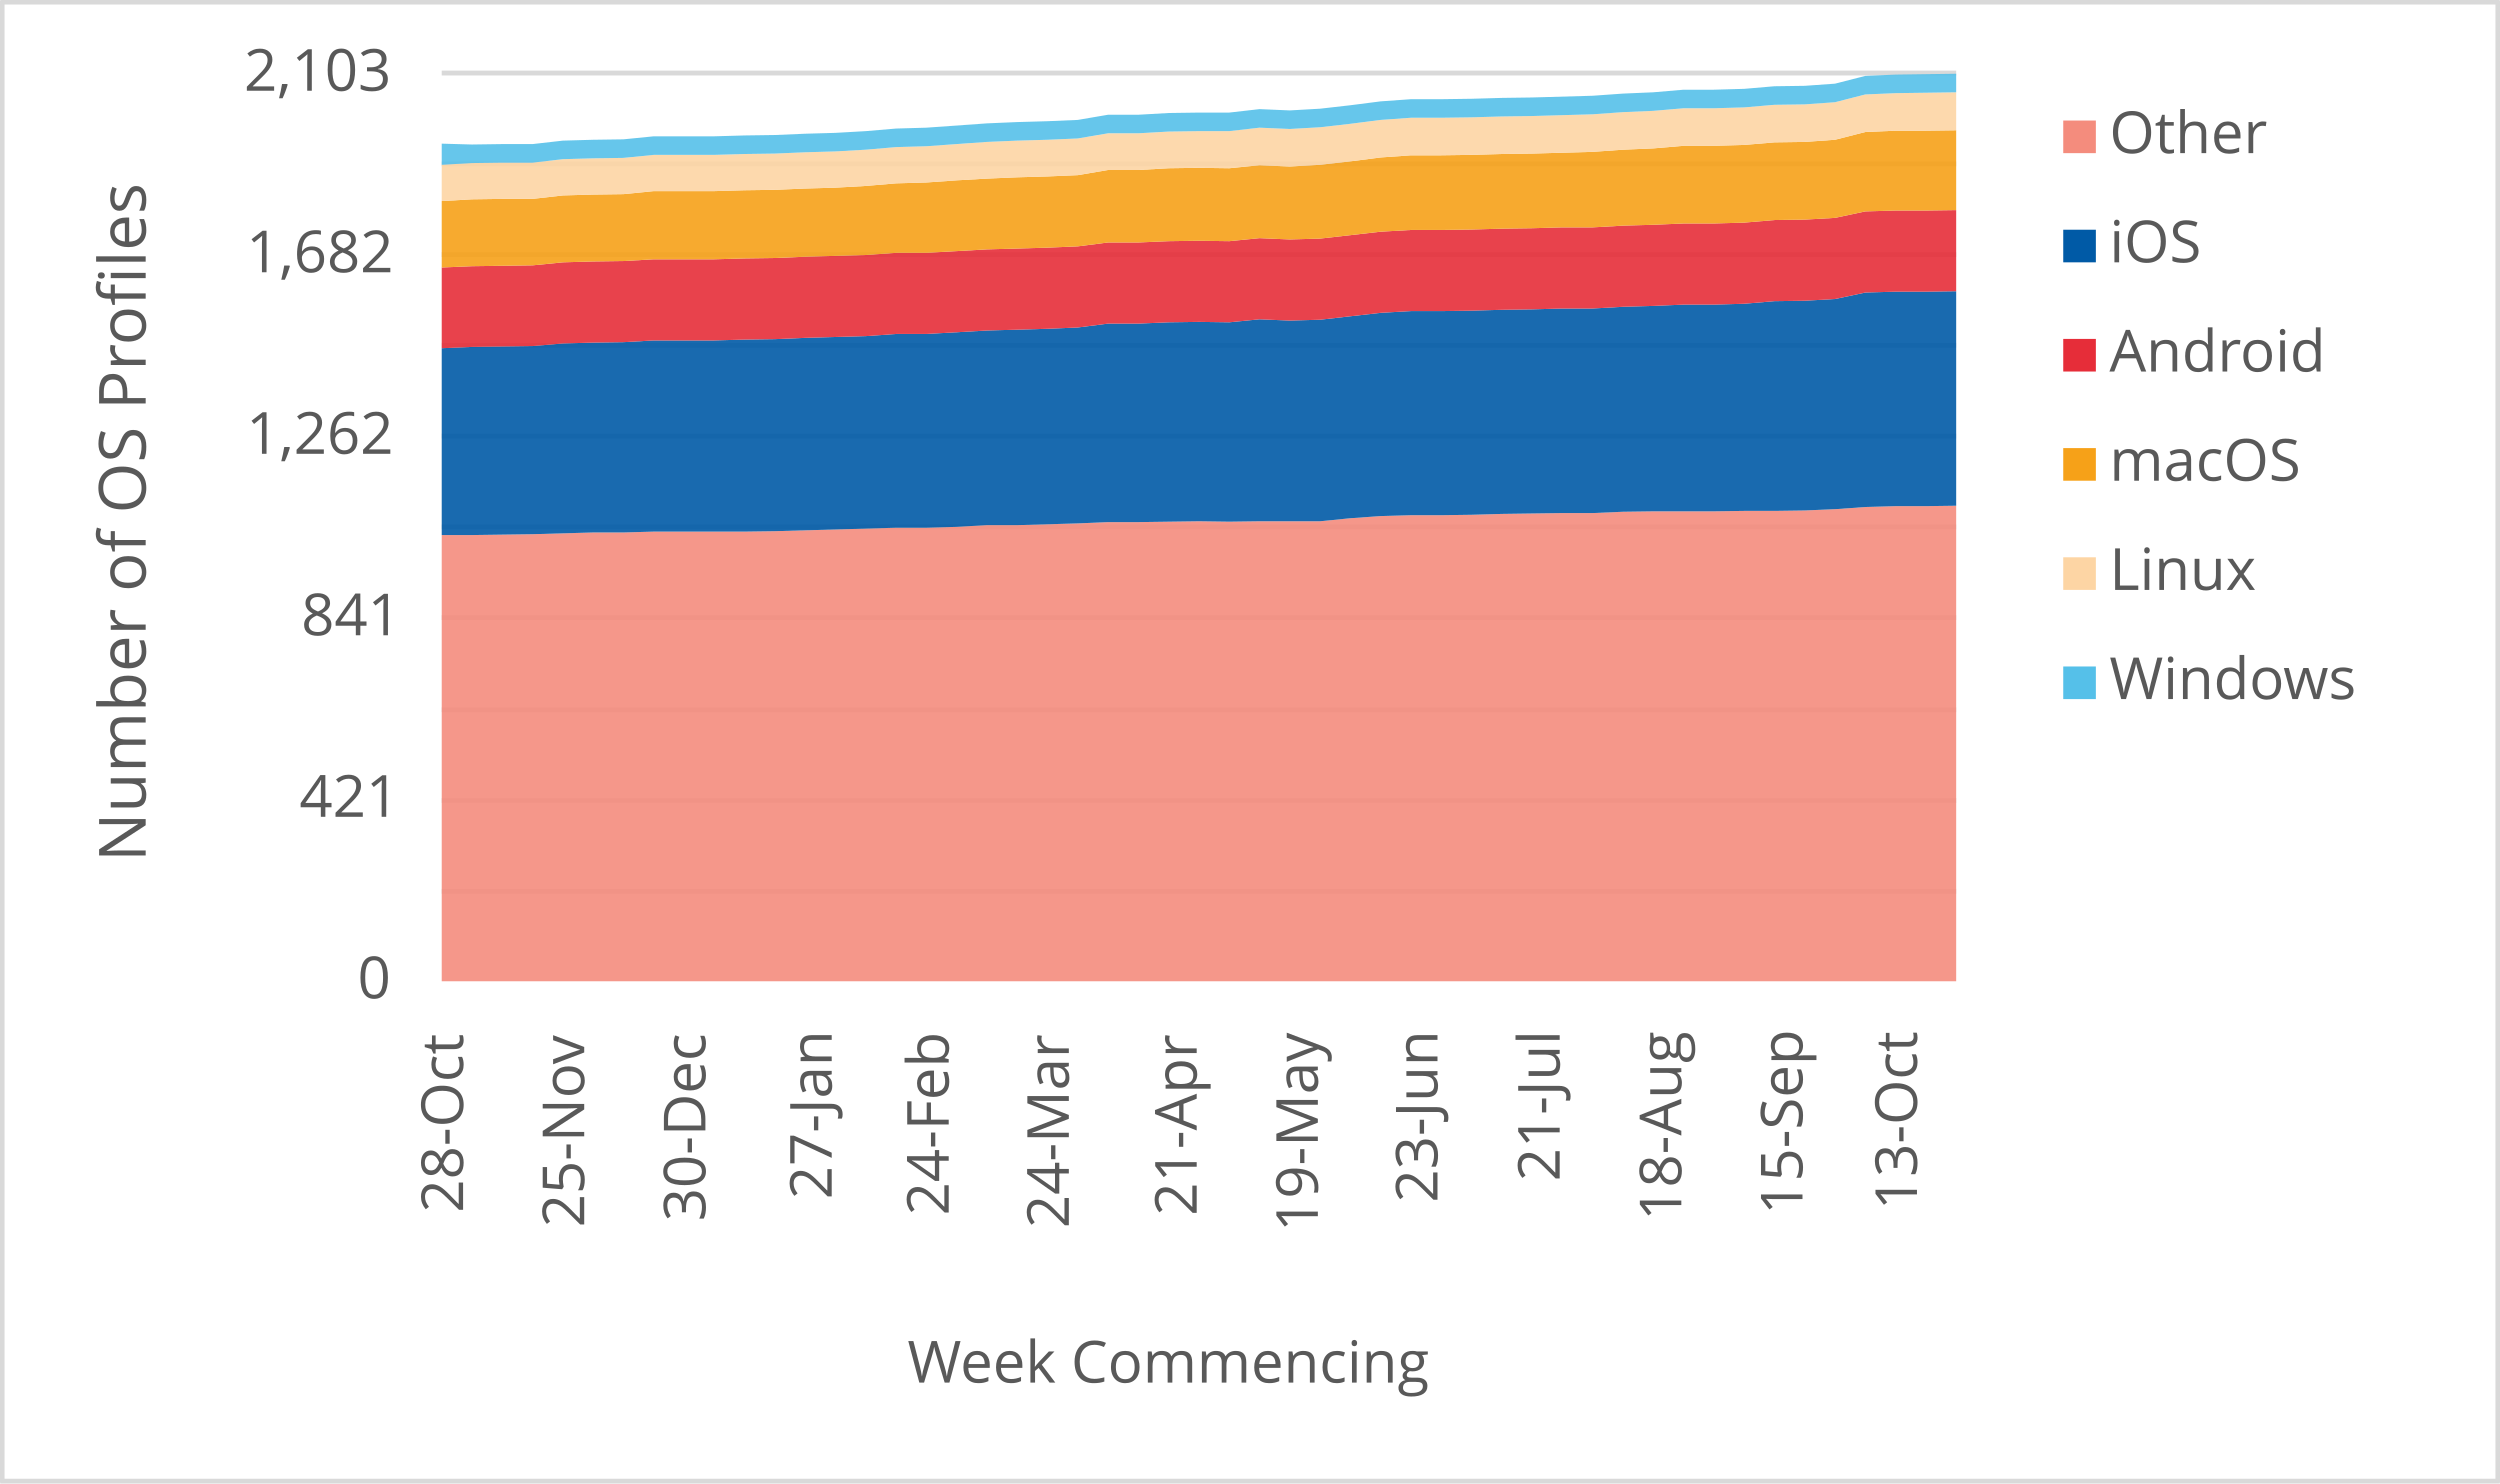
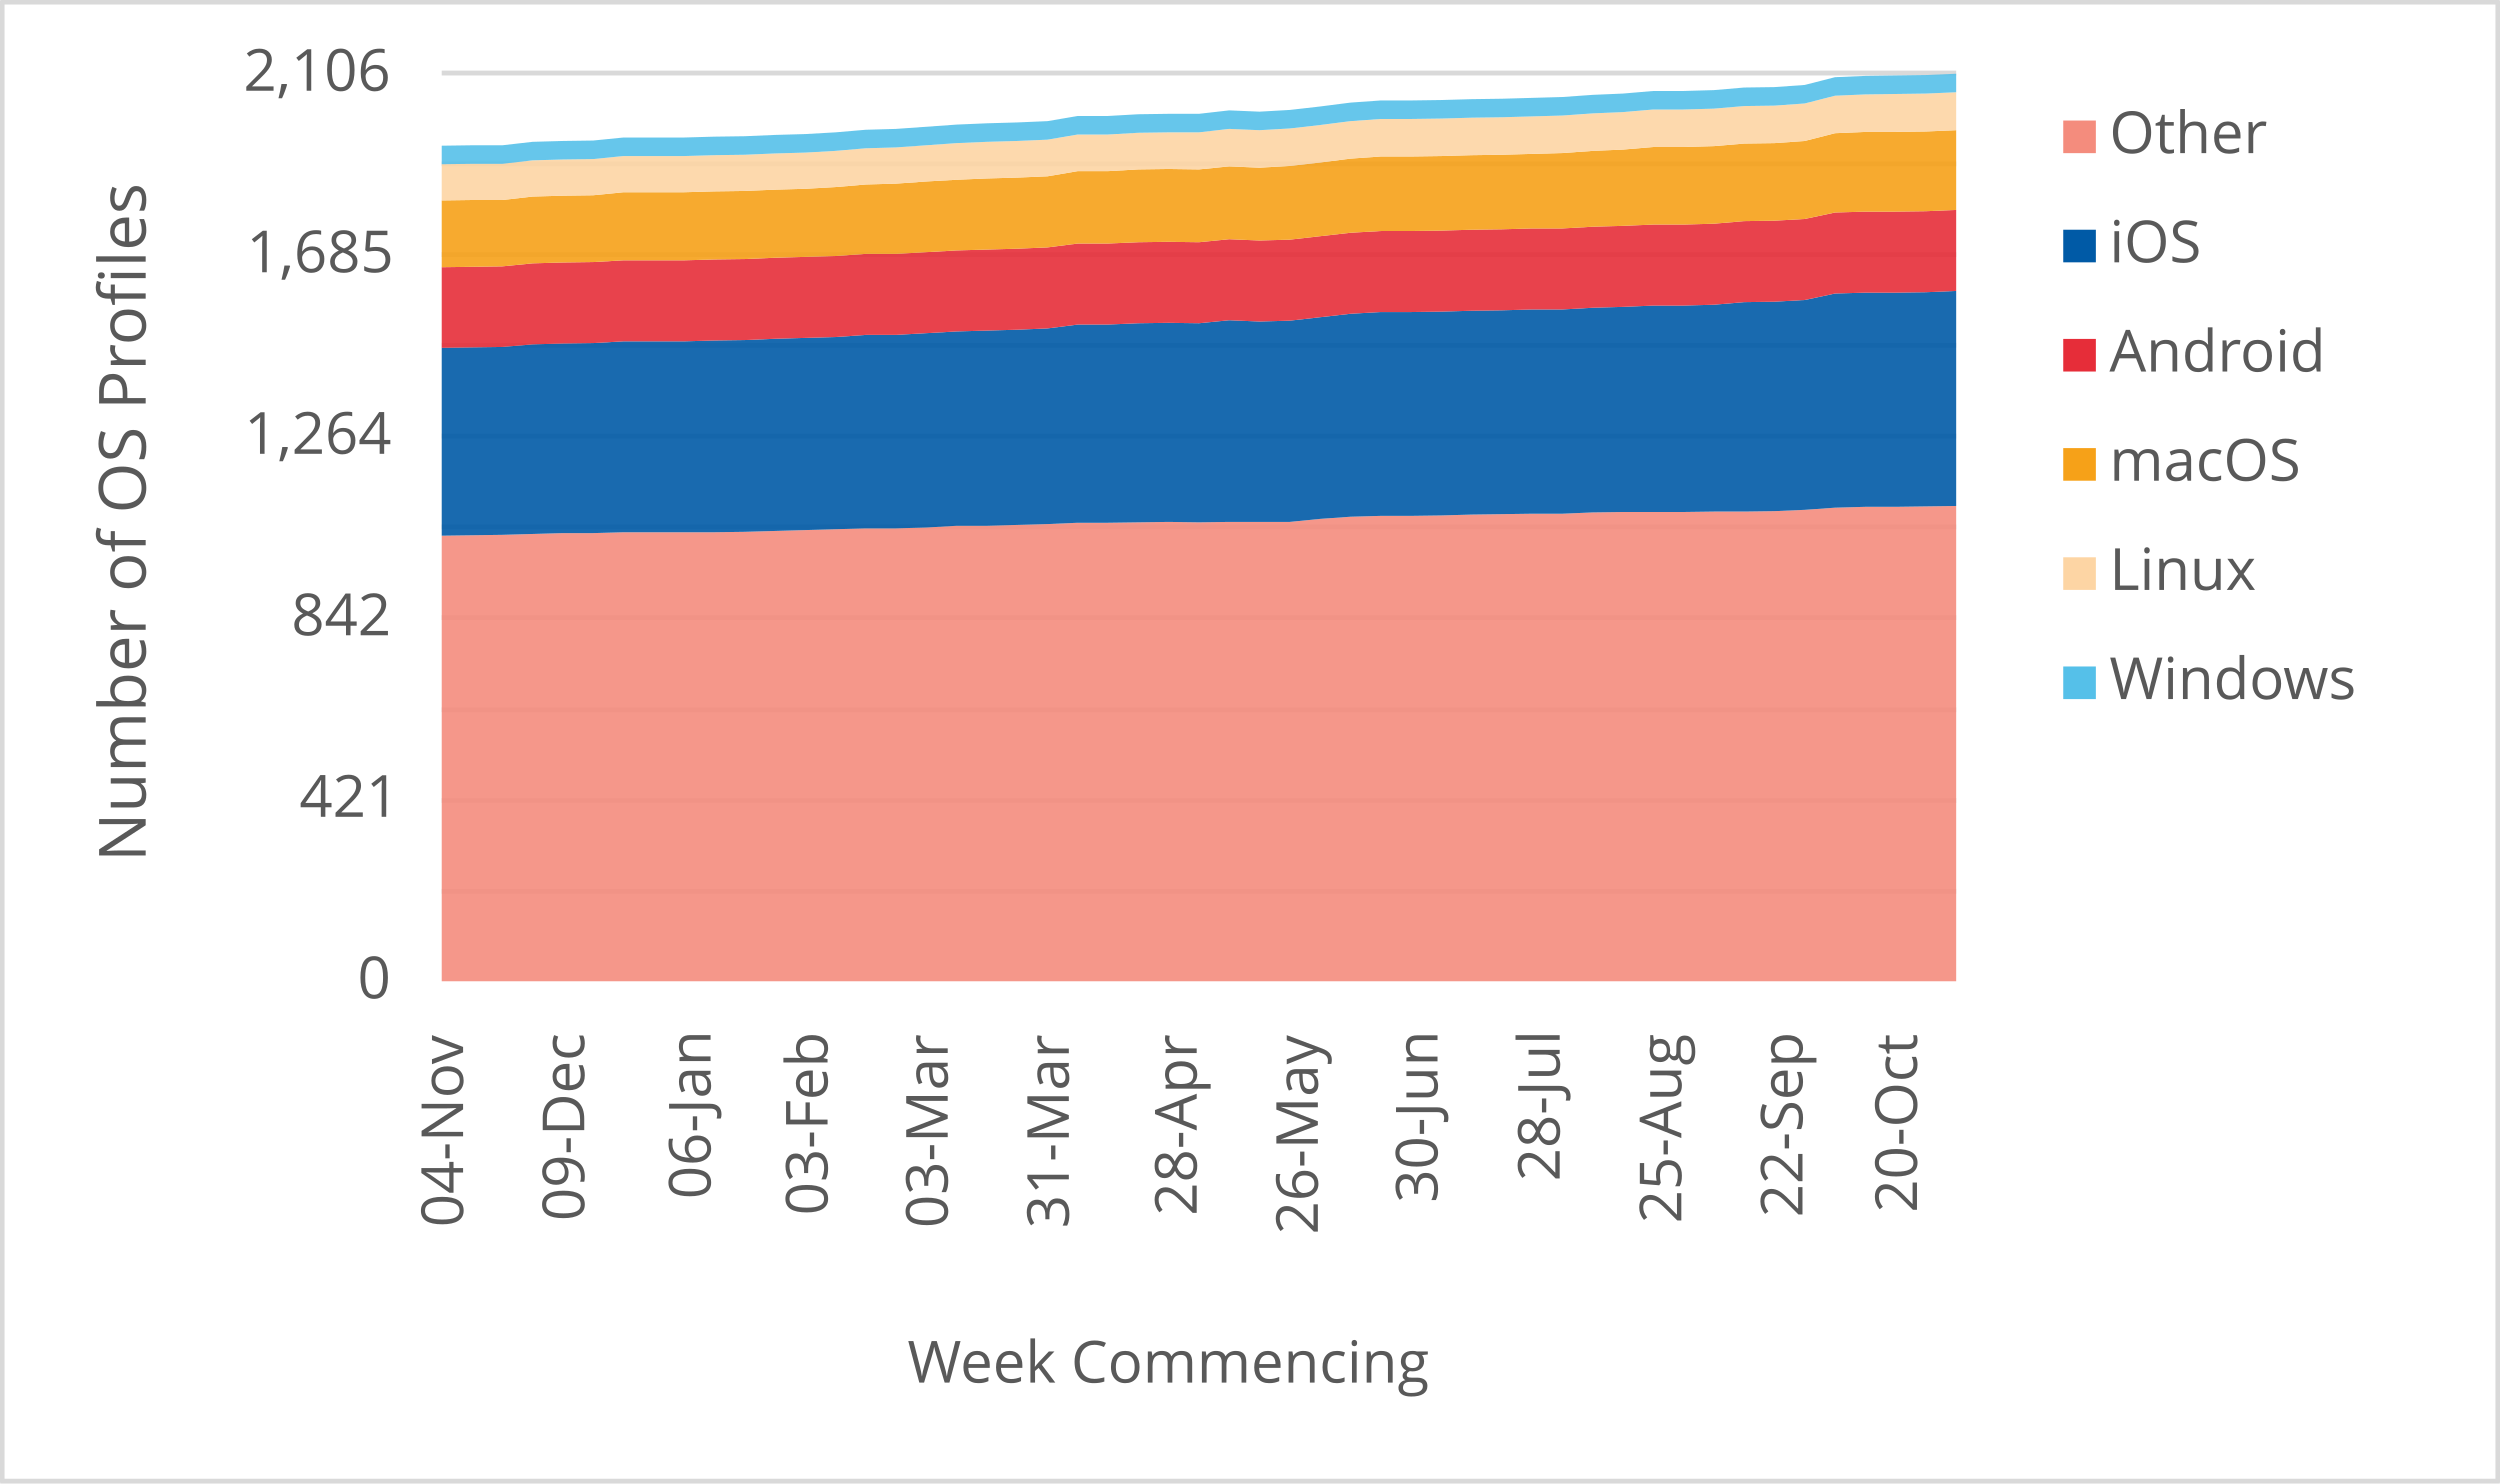
<svg xmlns="http://www.w3.org/2000/svg" width="1763" height="1046" xml:space="preserve" overflow="hidden">
  <defs>
    <clipPath id="clip0">
      <rect x="2917" y="346" width="1763" height="1046" />
    </clipPath>
  </defs>
  <g clip-path="url(#clip0)" transform="translate(-2917 -346)">
    <rect x="2918" y="347" width="1760" height="1043" fill="#FFFFFF" />
    <g>
      <path d="    M3228.5 974.532 4296.5 974.532    M3228.5 910.53 4296.5 910.53    M3228.5 846.528 4296.5 846.528    M3228.5 781.526 4296.5 781.526    M3228.5 717.524 4296.5 717.524    M3228.5 653.522 4296.5 653.522    M3228.5 589.52 4296.5 589.52    M3228.5 525.517 4296.5 525.517    M3228.5 461.515 4296.5 461.515    M3228.5 397.5 4296.5 397.5" stroke="#D9D9D9" stroke-width="3.438" stroke-linejoin="round" stroke-miterlimit="10" fill="none" />
    </g>
    <g>
      <path d="M 1038.5 4296.5 1038.5" stroke="#D9D9D9" stroke-width="3.438" stroke-linejoin="round" stroke-miterlimit="10" fill="none" fill-rule="evenodd" />
    </g>
    <g>
-       <text fill="#595959" font-family="Verdana,Open Sans,DejaVu Sans,sans-serif" font-weight="400" font-size="41" transform="matrix(6.12323e-17 -1 1 6.12323e-17 3243.565 1201.14)">28-Oct</text>
+       <text fill="#595959" font-family="Verdana,Open Sans,DejaVu Sans,sans-serif" font-weight="400" font-size="41" transform="matrix(6.12323e-17 -1 1 6.12323e-17 3243.565 1211.43)">04-Nov</text>
    </g>
    <g>
-       <text fill="#595959" font-family="Verdana,Open Sans,DejaVu Sans,sans-serif" font-weight="400" font-size="41" transform="matrix(6.12323e-17 -1 1 6.12323e-17 3328.985 1211.47)">25-Nov</text>
+       <text fill="#595959" font-family="Verdana,Open Sans,DejaVu Sans,sans-serif" font-weight="400" font-size="41" transform="matrix(6.12323e-17 -1 1 6.12323e-17 3329.005 1207.086)">09-Dec</text>
    </g>
    <g>
-       <text fill="#595959" font-family="Verdana,Open Sans,DejaVu Sans,sans-serif" font-weight="400" font-size="41" transform="matrix(6.12323e-17 -1 1 6.12323e-17 3414.445 1207.246)">30-Dec</text>
+       <text fill="#595959" font-family="Verdana,Open Sans,DejaVu Sans,sans-serif" font-weight="400" font-size="41" transform="matrix(6.12323e-17 -1 1 6.12323e-17 3418.098 1191.651)">06-Jan</text>
    </g>
    <g>
-       <text fill="#595959" font-family="Verdana,Open Sans,DejaVu Sans,sans-serif" font-weight="400" font-size="41" transform="matrix(6.12323e-17 -1 1 6.12323e-17 3503.518 1191.691)">27-Jan</text>
+       <text fill="#595959" font-family="Verdana,Open Sans,DejaVu Sans,sans-serif" font-weight="400" font-size="41" transform="matrix(6.12323e-17 -1 1 6.12323e-17 3500.595 1203.042)">03-Feb</text>
    </g>
    <g>
-       <text fill="#595959" font-family="Verdana,Open Sans,DejaVu Sans,sans-serif" font-weight="400" font-size="41" transform="matrix(6.12323e-17 -1 1 6.12323e-17 3586.035 1203.082)">24-Feb</text>
+       <text fill="#595959" font-family="Verdana,Open Sans,DejaVu Sans,sans-serif" font-weight="400" font-size="41" transform="matrix(6.12323e-17 -1 1 6.12323e-17 3585.325 1212.011)">03-Mar</text>
    </g>
    <g>
-       <text fill="#595959" font-family="Verdana,Open Sans,DejaVu Sans,sans-serif" font-weight="400" font-size="41" transform="matrix(6.12323e-17 -1 1 6.12323e-17 3670.745 1212.051)">24-Mar</text>
+       <text fill="#595959" font-family="Verdana,Open Sans,DejaVu Sans,sans-serif" font-weight="400" font-size="41" transform="matrix(6.12323e-17 -1 1 6.12323e-17 3670.745 1212.171)">31-Mar</text>
    </g>
    <g>
-       <text fill="#595959" font-family="Verdana,Open Sans,DejaVu Sans,sans-serif" font-weight="400" font-size="41" transform="matrix(6.12323e-17 -1 1 6.12323e-17 3760.909 1203.302)">21-Apr</text>
+       <text fill="#595959" font-family="Verdana,Open Sans,DejaVu Sans,sans-serif" font-weight="400" font-size="41" transform="matrix(6.12323e-17 -1 1 6.12323e-17 3760.909 1203.302)">28-Apr</text>
    </g>
    <g>
-       <text fill="#595959" font-family="Verdana,Open Sans,DejaVu Sans,sans-serif" font-weight="400" font-size="41" transform="matrix(6.12323e-17 -1 1 6.12323e-17 3846.349 1214.753)">19-May</text>
+       <text fill="#595959" font-family="Verdana,Open Sans,DejaVu Sans,sans-serif" font-weight="400" font-size="41" transform="matrix(6.12323e-17 -1 1 6.12323e-17 3846.349 1216.515)">26-May</text>
    </g>
    <g>
-       <text fill="#595959" font-family="Verdana,Open Sans,DejaVu Sans,sans-serif" font-weight="400" font-size="41" transform="matrix(6.12323e-17 -1 1 6.12323e-17 3930.718 1194.053)">23-Jun</text>
+       <text fill="#595959" font-family="Verdana,Open Sans,DejaVu Sans,sans-serif" font-weight="400" font-size="41" transform="matrix(6.12323e-17 -1 1 6.12323e-17 3930.738 1194.173)">30-Jun</text>
    </g>
    <g>
-       <text fill="#595959" font-family="Verdana,Open Sans,DejaVu Sans,sans-serif" font-weight="400" font-size="41" transform="matrix(6.12323e-17 -1 1 6.12323e-17 4016.889 1179.039)">21-Jul</text>
+       <text fill="#595959" font-family="Verdana,Open Sans,DejaVu Sans,sans-serif" font-weight="400" font-size="41" transform="matrix(6.12323e-17 -1 1 6.12323e-17 4016.889 1179.039)">28-Jul</text>
    </g>
    <g>
-       <text fill="#595959" font-family="Verdana,Open Sans,DejaVu Sans,sans-serif" font-weight="400" font-size="41" transform="matrix(6.12323e-17 -1 1 6.12323e-17 4102.669 1206.906)">18-Aug</text>
+       <text fill="#595959" font-family="Verdana,Open Sans,DejaVu Sans,sans-serif" font-weight="400" font-size="41" transform="matrix(6.12323e-17 -1 1 6.12323e-17 4102.669 1208.667)">25-Aug</text>
    </g>
    <g>
-       <text fill="#595959" font-family="Verdana,Open Sans,DejaVu Sans,sans-serif" font-weight="400" font-size="41" transform="matrix(6.12323e-17 -1 1 6.12323e-17 4188.109 1202.662)">15-Sep</text>
+       <text fill="#595959" font-family="Verdana,Open Sans,DejaVu Sans,sans-serif" font-weight="400" font-size="41" transform="matrix(6.12323e-17 -1 1 6.12323e-17 4188.109 1204.423)">22-Sep</text>
    </g>
    <g>
-       <text fill="#595959" font-family="Verdana,Open Sans,DejaVu Sans,sans-serif" font-weight="400" font-size="41" transform="matrix(6.12323e-17 -1 1 6.12323e-17 4268.845 1199.378)">13-Oct</text>
+       <text fill="#595959" font-family="Verdana,Open Sans,DejaVu Sans,sans-serif" font-weight="400" font-size="41" transform="matrix(6.12323e-17 -1 1 6.12323e-17 4268.845 1201.14)">20-Oct</text>
    </g>
    <g>
      <text fill="#595959" font-family="Verdana,Open Sans,DejaVu Sans,sans-serif" font-weight="400" font-size="41" transform="matrix(1 0 0 1 3169.141 1050)">0</text>
    </g>
    <g>
      <text fill="#595959" font-family="Verdana,Open Sans,DejaVu Sans,sans-serif" font-weight="400" font-size="41" transform="matrix(1 0 0 1 3128.161 922)">421</text>
    </g>
    <g>
-       <text fill="#595959" font-family="Verdana,Open Sans,DejaVu Sans,sans-serif" font-weight="400" font-size="41" transform="matrix(1 0 0 1 3129.382 794)">841</text>
+       <text fill="#595959" font-family="Verdana,Open Sans,DejaVu Sans,sans-serif" font-weight="400" font-size="41" transform="matrix(1 0 0 1 3122.456 794)">842</text>
    </g>
    <g>
-       <text fill="#595959" font-family="Verdana,Open Sans,DejaVu Sans,sans-serif" font-weight="400" font-size="41" transform="matrix(1 0 0 1 3090.645 666)">1,262</text>
+       <text fill="#595959" font-family="Verdana,Open Sans,DejaVu Sans,sans-serif" font-weight="400" font-size="41" transform="matrix(1 0 0 1 3089.263 666)">1,264</text>
    </g>
    <g>
-       <text fill="#595959" font-family="Verdana,Open Sans,DejaVu Sans,sans-serif" font-weight="400" font-size="41" transform="matrix(1 0 0 1 3090.645 538)">1,682</text>
+       <text fill="#595959" font-family="Verdana,Open Sans,DejaVu Sans,sans-serif" font-weight="400" font-size="41" transform="matrix(1 0 0 1 3090.805 538)">1,685</text>
    </g>
    <g>
-       <text fill="#595959" font-family="Verdana,Open Sans,DejaVu Sans,sans-serif" font-weight="400" font-size="41" transform="matrix(1 0 0 1 3089.083 410)">2,103</text>
+       <text fill="#595959" font-family="Verdana,Open Sans,DejaVu Sans,sans-serif" font-weight="400" font-size="41" transform="matrix(1 0 0 1 3088.683 410)">2,106</text>
    </g>
    <g>
      <text fill="#595959" font-family="Verdana,Open Sans,DejaVu Sans,sans-serif" font-weight="400" font-size="41" transform="matrix(1 0 0 1 3556.971 1321)">Week Commencing</text>
    </g>
    <g>
      <text fill="#595959" font-family="Verdana,Open Sans,DejaVu Sans,sans-serif" font-weight="400" font-size="46" transform="matrix(6.12323e-17 -1 1 6.12323e-17 3019.73 953.792)">Number of OS Profiles</text>
    </g>
    <rect x="2918.5" y="347.5" width="1760" height="1043" stroke="#D9D9D9" stroke-width="3.438" stroke-linejoin="round" stroke-miterlimit="10" fill="none" />
    <g>
-       <path d="M3228.5 1038 3249.86 1038 3271.22 1038 3292.58 1038 3313.94 1038 3335.3 1038 3356.66 1038 3378.02 1038 3399.38 1038 3420.74 1038 3442.1 1038 3463.46 1038 3484.82 1038 3506.18 1038 3527.54 1038 3548.9 1038 3570.26 1038 3591.62 1038 3612.98 1038 3634.34 1038 3655.7 1038 3677.06 1038 3698.42 1038 3719.78 1038 3741.14 1038 3762.5 1038 3783.86 1038 3805.22 1038 3826.58 1038 3847.94 1038 3869.3 1038 3890.66 1038 3912.02 1038 3933.38 1038 3954.74 1038 3976.1 1038 3997.46 1038 4018.82 1038 4040.18 1038 4061.54 1038 4082.9 1038 4104.26 1038 4125.62 1038 4146.98 1038 4168.34 1038 4189.7 1038 4211.06 1038 4232.42 1038 4253.78 1038 4275.14 1038 4296.5 1038 4296.5 702.631 4275.14 702.936 4253.78 702.936 4232.42 703.544 4211.06 705.066 4189.7 705.979 4168.34 706.283 4146.98 706.283 4125.62 706.588 4104.26 706.588 4082.9 706.588 4061.54 706.892 4040.18 707.805 4018.82 707.805 3997.46 708.109 3976.1 708.414 3954.74 709.022 3933.38 709.327 3912.02 709.327 3890.66 709.935 3869.3 711.457 3847.94 713.587 3826.58 713.587 3805.22 713.587 3783.86 713.892 3762.5 713.587 3741.14 713.892 3719.78 714.196 3698.42 714.196 3677.06 715.109 3655.7 715.718 3634.34 716.326 3612.98 716.326 3591.62 717.544 3570.26 718.152 3548.9 718.152 3527.54 718.761 3506.18 719.369 3484.82 719.978 3463.46 720.587 3442.1 720.891 3420.74 720.891 3399.38 720.891 3378.02 720.891 3356.66 721.5 3335.3 721.5 3313.94 722.108 3292.58 722.717 3271.22 723.021 3249.86 723.326 3228.5 723.326 3228.5 1038Z" fill="#f48c7d" opacity="0.9" />
+       <path d="M3228.5 1038 3249.86 1038 3271.22 1038 3292.58 1038 3313.94 1038 3335.3 1038 3356.66 1038 3378.02 1038 3399.38 1038 3420.74 1038 3442.1 1038 3463.46 1038 3484.82 1038 3506.18 1038 3527.54 1038 3548.9 1038 3570.26 1038 3591.62 1038 3612.98 1038 3634.34 1038 3655.7 1038 3677.06 1038 3698.42 1038 3719.78 1038 3741.14 1038 3762.5 1038 3783.86 1038 3805.22 1038 3826.58 1038 3847.94 1038 3869.3 1038 3890.66 1038 3912.02 1038 3933.38 1038 3954.74 1038 3976.1 1038 3997.46 1038 4018.82 1038 4040.18 1038 4061.54 1038 4082.9 1038 4104.26 1038 4125.62 1038 4146.98 1038 4168.34 1038 4189.7 1038 4211.06 1038 4232.42 1038 4253.78 1038 4275.14 1038 4296.5 1038 4296.5 702.805 4275.14 703.109 4253.78 703.413 4232.42 703.413 4211.06 704.021 4189.7 705.54 4168.34 706.452 4146.98 706.756 4125.62 706.756 4104.26 707.06 4082.9 707.06 4061.54 707.06 4040.18 707.364 4018.82 708.275 3997.46 708.275 3976.1 708.579 3954.74 708.883 3933.38 709.491 3912.02 709.795 3890.66 709.795 3869.3 710.403 3847.94 711.922 3826.58 714.049 3805.22 714.049 3783.86 714.049 3762.5 714.353 3741.14 714.049 3719.78 714.353 3698.42 714.657 3677.06 714.657 3655.7 715.569 3634.34 716.177 3612.98 716.784 3591.62 716.784 3570.26 718 3548.9 718.608 3527.54 718.608 3506.18 719.216 3484.82 719.823 3463.46 720.431 3442.1 721.039 3420.74 721.343 3399.38 721.343 3378.02 721.343 3356.66 721.343 3335.3 721.951 3313.94 721.951 3292.58 722.558 3271.22 723.166 3249.86 723.47 3228.5 723.774 3228.5 1038Z" fill="#f48c7d" opacity="0.9" />
    </g>
    <g>
-       <path d="M3228.5 723.326 3249.86 723.326 3271.22 723.021 3292.58 722.717 3313.94 722.108 3335.3 721.5 3356.66 721.5 3378.02 720.891 3399.38 720.891 3420.74 720.891 3442.1 720.891 3463.46 720.587 3484.82 719.978 3506.18 719.369 3527.54 718.761 3548.9 718.152 3570.26 718.152 3591.62 717.544 3612.98 716.326 3634.34 716.326 3655.7 715.718 3677.06 715.109 3698.42 714.196 3719.78 714.196 3741.14 713.892 3762.5 713.587 3783.86 713.892 3805.22 713.587 3826.58 713.587 3847.94 713.587 3869.3 711.457 3890.66 709.935 3912.02 709.327 3933.38 709.327 3954.74 709.022 3976.1 708.414 3997.46 708.109 4018.82 707.805 4040.18 707.805 4061.54 706.892 4082.9 706.588 4104.26 706.588 4125.62 706.588 4146.98 706.283 4168.34 706.283 4189.7 705.979 4211.06 705.066 4232.42 703.544 4253.78 702.936 4275.14 702.936 4296.5 702.631 4296.5 551.381 4275.14 551.685 4253.78 551.685 4232.42 552.294 4211.06 556.859 4189.7 558.076 4168.34 558.38 4146.98 560.206 4125.62 560.815 4104.26 560.815 4082.9 561.728 4061.54 562.337 4040.18 563.554 4018.82 563.554 3997.46 564.163 3976.1 564.467 3954.74 565.076 3933.38 565.38 3912.02 565.38 3890.66 566.597 3869.3 569.032 3847.94 571.466 3826.58 572.075 3805.22 571.162 3783.86 573.292 3762.5 572.988 3741.14 573.292 3719.78 574.205 3698.42 574.205 3677.06 576.944 3655.7 577.857 3634.34 578.466 3612.98 579.075 3591.62 580.292 3570.26 581.509 3548.9 581.509 3527.54 583.031 3506.18 583.64 3484.82 584.248 3463.46 585.161 3442.1 585.466 3420.74 586.074 3399.38 586.074 3378.02 586.074 3356.66 587.291 3335.3 587.596 3313.94 588.204 3292.58 590.03 3271.22 590.335 3249.86 590.639 3228.5 591.552 3228.5 723.326Z" fill="#005aa6" opacity="0.9" />
+       <path d="M3228.5 723.774 3249.86 723.47 3271.22 723.166 3292.58 722.558 3313.94 721.951 3335.3 721.951 3356.66 721.343 3378.02 721.343 3399.38 721.343 3420.74 721.343 3442.1 721.039 3463.46 720.431 3484.82 719.823 3506.18 719.216 3527.54 718.608 3548.9 718.608 3570.26 718 3591.62 716.784 3612.98 716.784 3634.34 716.177 3655.7 715.569 3677.06 714.657 3698.42 714.657 3719.78 714.353 3741.14 714.049 3762.5 714.353 3783.86 714.049 3805.22 714.049 3826.58 714.049 3847.94 711.922 3869.3 710.403 3890.66 709.795 3912.02 709.795 3933.38 709.491 3954.74 708.883 3976.1 708.579 3997.46 708.275 4018.82 708.275 4040.18 707.364 4061.54 707.06 4082.9 707.06 4104.26 707.06 4125.62 706.756 4146.98 706.756 4168.34 706.452 4189.7 705.54 4211.06 704.021 4232.42 703.413 4253.78 703.413 4275.14 703.109 4296.5 702.805 4296.5 551.162 4275.14 552.074 4253.78 552.378 4232.42 552.378 4211.06 552.986 4189.7 557.544 4168.34 558.76 4146.98 559.064 4125.62 560.887 4104.26 561.495 4082.9 561.495 4061.54 562.406 4040.18 563.014 4018.82 564.23 3997.46 564.23 3976.1 564.838 3954.74 565.142 3933.38 565.749 3912.02 566.053 3890.66 566.053 3869.3 567.269 3847.94 569.7 3826.58 572.131 3805.22 572.739 3783.86 571.827 3762.5 573.954 3741.14 573.651 3719.78 573.954 3698.42 574.866 3677.06 574.866 3655.7 577.601 3634.34 578.513 3612.98 579.121 3591.62 579.728 3570.26 580.944 3548.9 582.16 3527.54 582.16 3506.18 583.679 3484.82 584.287 3463.46 584.895 3442.1 585.806 3420.74 586.11 3399.38 586.718 3378.02 586.718 3356.66 586.718 3335.3 587.934 3313.94 588.237 3292.58 588.845 3271.22 590.669 3249.86 590.972 3228.5 591.276 3228.5 723.774Z" fill="#005aa6" opacity="0.9" />
    </g>
    <g>
-       <path d="M3228.5 591.552 3249.86 590.639 3271.22 590.335 3292.58 590.03 3313.94 588.204 3335.3 587.596 3356.66 587.291 3378.02 586.074 3399.38 586.074 3420.74 586.074 3442.1 585.466 3463.46 585.161 3484.82 584.248 3506.18 583.64 3527.54 583.031 3548.9 581.509 3570.26 581.509 3591.62 580.292 3612.98 579.075 3634.34 578.466 3655.7 577.857 3677.06 576.944 3698.42 574.205 3719.78 574.205 3741.14 573.292 3762.5 572.988 3783.86 573.292 3805.22 571.162 3826.58 572.075 3847.94 571.466 3869.3 569.032 3890.66 566.597 3912.02 565.38 3933.38 565.38 3954.74 565.076 3976.1 564.467 3997.46 564.163 4018.82 563.554 4040.18 563.554 4061.54 562.337 4082.9 561.728 4104.26 560.815 4125.62 560.815 4146.98 560.206 4168.34 558.38 4189.7 558.076 4211.06 556.859 4232.42 552.294 4253.78 551.685 4275.14 551.685 4296.5 551.381 4296.5 494.167 4275.14 494.472 4253.78 494.472 4232.42 495.08 4211.06 499.645 4189.7 500.863 4168.34 501.167 4146.98 502.993 4125.62 503.602 4104.26 503.602 4082.9 504.515 4061.54 505.123 4040.18 506.34 4018.82 506.34 3997.46 506.949 3976.1 507.253 3954.74 507.862 3933.38 508.166 3912.02 508.166 3890.66 509.384 3869.3 511.818 3847.94 514.253 3826.58 514.862 3805.22 513.949 3783.86 516.079 3762.5 515.775 3741.14 516.079 3719.78 516.992 3698.42 516.992 3677.06 519.731 3655.7 520.644 3634.34 521.252 3612.98 521.861 3591.62 523.078 3570.26 524.296 3548.9 524.296 3527.54 525.817 3506.18 526.426 3484.82 527.035 3463.46 527.948 3442.1 528.252 3420.74 528.861 3399.38 528.861 3378.02 528.861 3356.66 530.078 3335.3 530.382 3313.94 530.991 3292.58 533.121 3271.22 533.426 3249.86 533.73 3228.5 534.643 3228.5 591.552Z" fill="#e62d39" opacity="0.9" />
+       <path d="M3228.5 591.276 3249.86 590.972 3271.22 590.669 3292.58 588.845 3313.94 588.237 3335.3 587.934 3356.66 586.718 3378.02 586.718 3399.38 586.718 3420.74 586.11 3442.1 585.806 3463.46 584.895 3484.82 584.287 3506.18 583.679 3527.54 582.16 3548.9 582.16 3570.26 580.944 3591.62 579.728 3612.98 579.121 3634.34 578.513 3655.7 577.601 3677.06 574.866 3698.42 574.866 3719.78 573.954 3741.14 573.651 3762.5 573.954 3783.86 571.827 3805.22 572.739 3826.58 572.131 3847.94 569.7 3869.3 567.269 3890.66 566.053 3912.02 566.053 3933.38 565.749 3954.74 565.142 3976.1 564.838 3997.46 564.23 4018.82 564.23 4040.18 563.014 4061.54 562.406 4082.9 561.495 4104.26 561.495 4125.62 560.887 4146.98 559.064 4168.34 558.76 4189.7 557.544 4211.06 552.986 4232.42 552.378 4253.78 552.378 4275.14 552.074 4296.5 551.162 4296.5 494.03 4275.14 494.942 4253.78 495.246 4232.42 495.246 4211.06 495.854 4189.7 500.412 4168.34 501.628 4146.98 501.932 4125.62 503.755 4104.26 504.363 4082.9 504.363 4061.54 505.274 4040.18 505.882 4018.82 507.098 3997.46 507.098 3976.1 507.706 3954.74 508.009 3933.38 508.617 3912.02 508.921 3890.66 508.921 3869.3 510.137 3847.94 512.568 3826.58 514.999 3805.22 515.607 3783.86 514.695 3762.5 516.822 3741.14 516.519 3719.78 516.822 3698.42 517.734 3677.06 517.734 3655.7 520.469 3634.34 521.381 3612.98 521.989 3591.62 522.596 3570.26 523.812 3548.9 525.028 3527.54 525.028 3506.18 526.547 3484.82 527.155 3463.46 527.763 3442.1 528.674 3420.74 528.978 3399.38 529.586 3378.02 529.586 3356.66 529.586 3335.3 530.802 3313.94 531.105 3292.58 531.713 3271.22 533.84 3249.86 534.144 3228.5 534.448 3228.5 591.276Z" fill="#e62d39" opacity="0.9" />
    </g>
    <g>
-       <path d="M3228.5 534.643 3249.86 533.73 3271.22 533.426 3292.58 533.121 3313.94 530.991 3335.3 530.382 3356.66 530.078 3378.02 528.861 3399.38 528.861 3420.74 528.861 3442.1 528.252 3463.46 527.948 3484.82 527.035 3506.18 526.426 3527.54 525.817 3548.9 524.296 3570.26 524.296 3591.62 523.078 3612.98 521.861 3634.34 521.252 3655.7 520.644 3677.06 519.731 3698.42 516.992 3719.78 516.992 3741.14 516.079 3762.5 515.775 3783.86 516.079 3805.22 513.949 3826.58 514.862 3847.94 514.253 3869.3 511.818 3890.66 509.384 3912.02 508.166 3933.38 508.166 3954.74 507.862 3976.1 507.253 3997.46 506.949 4018.82 506.34 4040.18 506.34 4061.54 505.123 4082.9 504.515 4104.26 503.602 4125.62 503.602 4146.98 502.993 4168.34 501.167 4189.7 500.863 4211.06 499.645 4232.42 495.08 4253.78 494.472 4275.14 494.472 4296.5 494.167 4296.5 437.867 4275.14 438.171 4253.78 438.171 4232.42 439.084 4211.06 444.562 4189.7 446.084 4168.34 446.388 4146.98 448.214 4125.62 448.823 4104.26 448.823 4082.9 450.649 4061.54 451.562 4040.18 453.083 4018.82 453.692 3997.46 454.301 3976.1 454.605 3954.74 455.214 3933.38 455.518 3912.02 455.518 3890.66 457.039 3869.3 459.778 3847.94 462.213 3826.58 463.43 3805.22 462.517 3783.86 464.648 3762.5 464.343 3741.14 464.648 3719.78 465.865 3698.42 465.865 3677.06 469.517 3655.7 470.43 3634.34 471.039 3612.98 471.951 3591.62 473.169 3570.26 474.69 3548.9 475.299 3527.54 477.125 3506.18 478.342 3484.82 478.951 3463.46 479.864 3442.1 480.168 3420.74 480.777 3399.38 480.777 3378.02 480.777 3356.66 482.907 3335.3 483.212 3313.94 483.82 3292.58 486.255 3271.22 486.255 3249.86 486.559 3228.5 487.777 3228.5 534.643Z" fill="#f6a118" opacity="0.9" />
+       <path d="M3228.5 534.448 3249.86 534.144 3271.22 533.84 3292.58 531.713 3313.94 531.105 3335.3 530.802 3356.66 529.586 3378.02 529.586 3399.38 529.586 3420.74 528.978 3442.1 528.674 3463.46 527.763 3484.82 527.155 3506.18 526.547 3527.54 525.028 3548.9 525.028 3570.26 523.812 3591.62 522.596 3612.98 521.989 3634.34 521.381 3655.7 520.469 3677.06 517.734 3698.42 517.734 3719.78 516.822 3741.14 516.519 3762.5 516.822 3783.86 514.695 3805.22 515.607 3826.58 514.999 3847.94 512.568 3869.3 510.137 3890.66 508.921 3912.02 508.921 3933.38 508.617 3954.74 508.009 3976.1 507.706 3997.46 507.098 4018.82 507.098 4040.18 505.882 4061.54 505.274 4082.9 504.363 4104.26 504.363 4125.62 503.755 4146.98 501.932 4168.34 501.628 4189.7 500.412 4211.06 495.854 4232.42 495.246 4253.78 495.246 4275.14 494.942 4296.5 494.03 4296.5 437.81 4275.14 438.722 4253.78 439.026 4232.42 439.026 4211.06 439.937 4189.7 445.407 4168.34 446.927 4146.98 447.231 4125.62 449.054 4104.26 449.662 4082.9 449.662 4061.54 451.485 4040.18 452.397 4018.82 453.916 3997.46 454.524 3976.1 455.132 3954.74 455.436 3933.38 456.044 3912.02 456.348 3890.66 456.348 3869.3 457.867 3847.94 460.602 3826.58 463.033 3805.22 464.249 3783.86 463.337 3762.5 465.464 3741.14 465.16 3719.78 465.464 3698.42 466.68 3677.06 466.68 3655.7 470.327 3634.34 471.238 3612.98 471.846 3591.62 472.758 3570.26 473.973 3548.9 475.493 3527.54 476.101 3506.18 477.924 3484.82 479.14 3463.46 479.747 3442.1 480.659 3420.74 480.963 3399.38 481.571 3378.02 481.571 3356.66 481.571 3335.3 483.698 3313.94 484.002 3292.58 484.61 3271.22 487.041 3249.86 487.041 3228.5 487.345 3228.5 534.448Z" fill="#f6a118" opacity="0.9" />
    </g>
    <g>
-       <path d="M3228.5 487.777 3249.86 486.559 3271.22 486.255 3292.58 486.255 3313.94 483.82 3335.3 483.212 3356.66 482.907 3378.02 480.777 3399.38 480.777 3420.74 480.777 3442.1 480.168 3463.46 479.864 3484.82 478.951 3506.18 478.342 3527.54 477.125 3548.9 475.299 3570.26 474.69 3591.62 473.169 3612.98 471.951 3634.34 471.039 3655.7 470.43 3677.06 469.517 3698.42 465.865 3719.78 465.865 3741.14 464.648 3762.5 464.343 3783.86 464.648 3805.22 462.517 3826.58 463.43 3847.94 462.213 3869.3 459.778 3890.66 457.039 3912.02 455.518 3933.38 455.518 3954.74 455.214 3976.1 454.605 3997.46 454.301 4018.82 453.692 4040.18 453.083 4061.54 451.562 4082.9 450.649 4104.26 448.823 4125.62 448.823 4146.98 448.214 4168.34 446.388 4189.7 446.084 4211.06 444.562 4232.42 439.084 4253.78 438.171 4275.14 438.171 4296.5 437.867 4296.5 411.086 4275.14 411.39 4253.78 411.695 4232.42 412.608 4211.06 418.086 4189.7 419.607 4168.34 419.912 4146.98 421.738 4125.62 422.346 4104.26 422.346 4082.9 424.172 4061.54 425.085 4040.18 426.607 4018.82 427.215 3997.46 427.824 3976.1 428.128 3954.74 428.737 3933.38 429.041 3912.02 429.041 3890.66 430.563 3869.3 433.302 3847.94 435.737 3826.58 436.954 3805.22 436.041 3783.86 438.476 3762.5 438.476 3741.14 438.78 3719.78 439.997 3698.42 439.997 3677.06 443.649 3655.7 444.562 3634.34 445.171 3612.98 446.084 3591.62 447.605 3570.26 449.127 3548.9 449.736 3527.54 451.562 3506.18 452.779 3484.82 453.388 3463.46 454.301 3442.1 454.605 3420.74 455.214 3399.38 455.214 3378.02 455.214 3356.66 457.344 3335.3 457.648 3313.94 458.257 3292.58 460.691 3271.22 460.691 3249.86 460.996 3228.5 462.213 3228.5 487.777Z" fill="#fdd5a4" opacity="0.9" />
+       <path d="M3228.5 487.345 3249.86 487.041 3271.22 487.041 3292.58 484.61 3313.94 484.002 3335.3 483.698 3356.66 481.571 3378.02 481.571 3399.38 481.571 3420.74 480.963 3442.1 480.659 3463.46 479.747 3484.82 479.14 3506.18 477.924 3527.54 476.101 3548.9 475.493 3570.26 473.973 3591.62 472.758 3612.98 471.846 3634.34 471.238 3655.7 470.327 3677.06 466.68 3698.42 466.68 3719.78 465.464 3741.14 465.16 3762.5 465.464 3783.86 463.337 3805.22 464.249 3826.58 463.033 3847.94 460.602 3869.3 457.867 3890.66 456.348 3912.02 456.348 3933.38 456.044 3954.74 455.436 3976.1 455.132 3997.46 454.524 4018.82 453.916 4040.18 452.397 4061.54 451.485 4082.9 449.662 4104.26 449.662 4125.62 449.054 4146.98 447.231 4168.34 446.927 4189.7 445.407 4211.06 439.937 4232.42 439.026 4253.78 439.026 4275.14 438.722 4296.5 437.81 4296.5 411.067 4275.14 411.979 4253.78 412.283 4232.42 412.587 4211.06 413.499 4189.7 418.969 4168.34 420.488 4146.98 420.792 4125.62 422.615 4104.26 423.223 4082.9 423.223 4061.54 425.047 4040.18 425.958 4018.82 427.478 3997.46 428.085 3976.1 428.693 3954.74 428.997 3933.38 429.605 3912.02 429.909 3890.66 429.909 3869.3 431.428 3847.94 434.163 3826.58 436.594 3805.22 437.81 3783.86 436.898 3762.5 439.33 3741.14 439.33 3719.78 439.633 3698.42 440.849 3677.06 440.849 3655.7 444.496 3634.34 445.407 3612.98 446.015 3591.62 446.927 3570.26 448.446 3548.9 449.966 3527.54 450.574 3506.18 452.397 3484.82 453.613 3463.46 454.22 3442.1 455.132 3420.74 455.436 3399.38 456.044 3378.02 456.044 3356.66 456.044 3335.3 458.171 3313.94 458.475 3292.58 459.083 3271.22 461.514 3249.86 461.514 3228.5 461.818 3228.5 487.345Z" fill="#fdd5a4" opacity="0.9" />
    </g>
    <g>
-       <path d="M3228.5 462.213 3249.86 460.996 3271.22 460.691 3292.58 460.691 3313.94 458.257 3335.3 457.648 3356.66 457.344 3378.02 455.214 3399.38 455.214 3420.74 455.214 3442.1 454.605 3463.46 454.301 3484.82 453.388 3506.18 452.779 3527.54 451.562 3548.9 449.736 3570.26 449.127 3591.62 447.605 3612.98 446.084 3634.34 445.171 3655.7 444.562 3677.06 443.649 3698.42 439.997 3719.78 439.997 3741.14 438.78 3762.5 438.476 3783.86 438.476 3805.22 436.041 3826.58 436.954 3847.94 435.737 3869.3 433.302 3890.66 430.563 3912.02 429.041 3933.38 429.041 3954.74 428.737 3976.1 428.128 3997.46 427.824 4018.82 427.215 4040.18 426.607 4061.54 425.085 4082.9 424.172 4104.26 422.346 4125.62 422.346 4146.98 421.738 4168.34 419.912 4189.7 419.607 4211.06 418.086 4232.42 412.608 4253.78 411.695 4275.14 411.39 4296.5 411.086 4296.5 398 4275.14 398.304 4253.78 398.609 4232.42 399.522 4211.06 405 4189.7 406.521 4168.34 406.825 4146.98 408.651 4125.62 409.26 4104.26 409.26 4082.9 411.086 4061.54 411.999 4040.18 413.521 4018.82 414.129 3997.46 414.738 3976.1 415.042 3954.74 415.651 3933.38 415.955 3912.02 415.955 3890.66 417.477 3869.3 420.216 3847.94 422.65 3826.58 423.868 3805.22 422.955 3783.86 425.389 3762.5 425.389 3741.14 425.694 3719.78 426.911 3698.42 426.911 3677.06 430.563 3655.7 431.476 3634.34 432.085 3612.98 432.998 3591.62 434.519 3570.26 436.041 3548.9 436.65 3527.54 438.476 3506.18 439.693 3484.82 440.301 3463.46 441.214 3442.1 441.519 3420.74 442.127 3399.38 442.127 3378.02 442.127 3356.66 444.258 3335.3 444.562 3313.94 445.171 3292.58 447.605 3271.22 447.605 3249.86 447.91 3228.5 447.301 3228.5 462.213Z" fill="#55c0e9" opacity="0.9" />
+       <path d="M3228.5 461.818 3249.86 461.514 3271.22 461.514 3292.58 459.083 3313.94 458.475 3335.3 458.171 3356.66 456.044 3378.02 456.044 3399.38 456.044 3420.74 455.436 3442.1 455.132 3463.46 454.22 3484.82 453.613 3506.18 452.397 3527.54 450.574 3548.9 449.966 3570.26 448.446 3591.62 446.927 3612.98 446.015 3634.34 445.407 3655.7 444.496 3677.06 440.849 3698.42 440.849 3719.78 439.633 3741.14 439.33 3762.5 439.33 3783.86 436.898 3805.22 437.81 3826.58 436.594 3847.94 434.163 3869.3 431.428 3890.66 429.909 3912.02 429.909 3933.38 429.605 3954.74 428.997 3976.1 428.693 3997.46 428.085 4018.82 427.478 4040.18 425.958 4061.54 425.047 4082.9 423.223 4104.26 423.223 4125.62 422.615 4146.98 420.792 4168.34 420.488 4189.7 418.969 4211.06 413.499 4232.42 412.587 4253.78 412.283 4275.14 411.979 4296.5 411.067 4296.5 398 4275.14 398.912 4253.78 399.216 4232.42 399.519 4211.06 400.431 4189.7 405.901 4168.34 407.421 4146.98 407.725 4125.62 409.548 4104.26 410.156 4082.9 410.156 4061.54 411.979 4040.18 412.891 4018.82 414.41 3997.46 415.018 3976.1 415.626 3954.74 415.93 3933.38 416.538 3912.02 416.841 3890.66 416.841 3869.3 418.361 3847.94 421.096 3826.58 423.527 3805.22 424.743 3783.86 423.831 3762.5 426.262 3741.14 426.262 3719.78 426.566 3698.42 427.782 3677.06 427.782 3655.7 431.428 3634.34 432.34 3612.98 432.948 3591.62 433.859 3570.26 435.379 3548.9 436.898 3527.54 437.506 3506.18 439.33 3484.82 440.545 3463.46 441.153 3442.1 442.065 3420.74 442.368 3399.38 442.976 3378.02 442.976 3356.66 442.976 3335.3 445.104 3313.94 445.407 3292.58 446.015 3271.22 448.446 3249.86 448.446 3228.5 448.75 3228.5 461.818Z" fill="#55c0e9" opacity="0.9" />
    </g>
    <g>
      <rect x="4372" y="431" width="23" height="23" fill="#f48c7d" />
    </g>
    <g>
      <text fill="#595959" font-family="Verdana,Open Sans,DejaVu Sans,sans-serif" font-weight="400" font-size="41" transform="matrix(1 0 0 1 4404.56 454)">Other</text>
    </g>
    <g>
      <rect x="4372" y="508" width="23" height="23" fill="#005aa6" />
    </g>
    <g>
      <text fill="#595959" font-family="Verdana,Open Sans,DejaVu Sans,sans-serif" font-weight="400" font-size="41" transform="matrix(1 0 0 1 4404.56 531)">iOS</text>
    </g>
    <g>
      <rect x="4372" y="585" width="23" height="23" fill="#e62d39" />
    </g>
    <g>
      <text fill="#595959" font-family="Verdana,Open Sans,DejaVu Sans,sans-serif" font-weight="400" font-size="41" transform="matrix(1 0 0 1 4404.56 608)">Android</text>
    </g>
    <g>
      <rect x="4372" y="662" width="23" height="23" fill="#f6a118" />
    </g>
    <g>
      <text fill="#595959" font-family="Verdana,Open Sans,DejaVu Sans,sans-serif" font-weight="400" font-size="41" transform="matrix(1 0 0 1 4404.56 685)">macOS</text>
    </g>
    <g>
      <rect x="4372" y="739" width="23" height="23" fill="#fdd5a4" />
    </g>
    <g>
      <text fill="#595959" font-family="Verdana,Open Sans,DejaVu Sans,sans-serif" font-weight="400" font-size="41" transform="matrix(1 0 0 1 4404.56 762)">Linux</text>
    </g>
    <g>
      <rect x="4372" y="816" width="23" height="23" fill="#55c0e9" />
    </g>
    <g>
      <text fill="#595959" font-family="Verdana,Open Sans,DejaVu Sans,sans-serif" font-weight="400" font-size="41" transform="matrix(1 0 0 1 4404.56 839)">Windows</text>
    </g>
  </g>
</svg>
